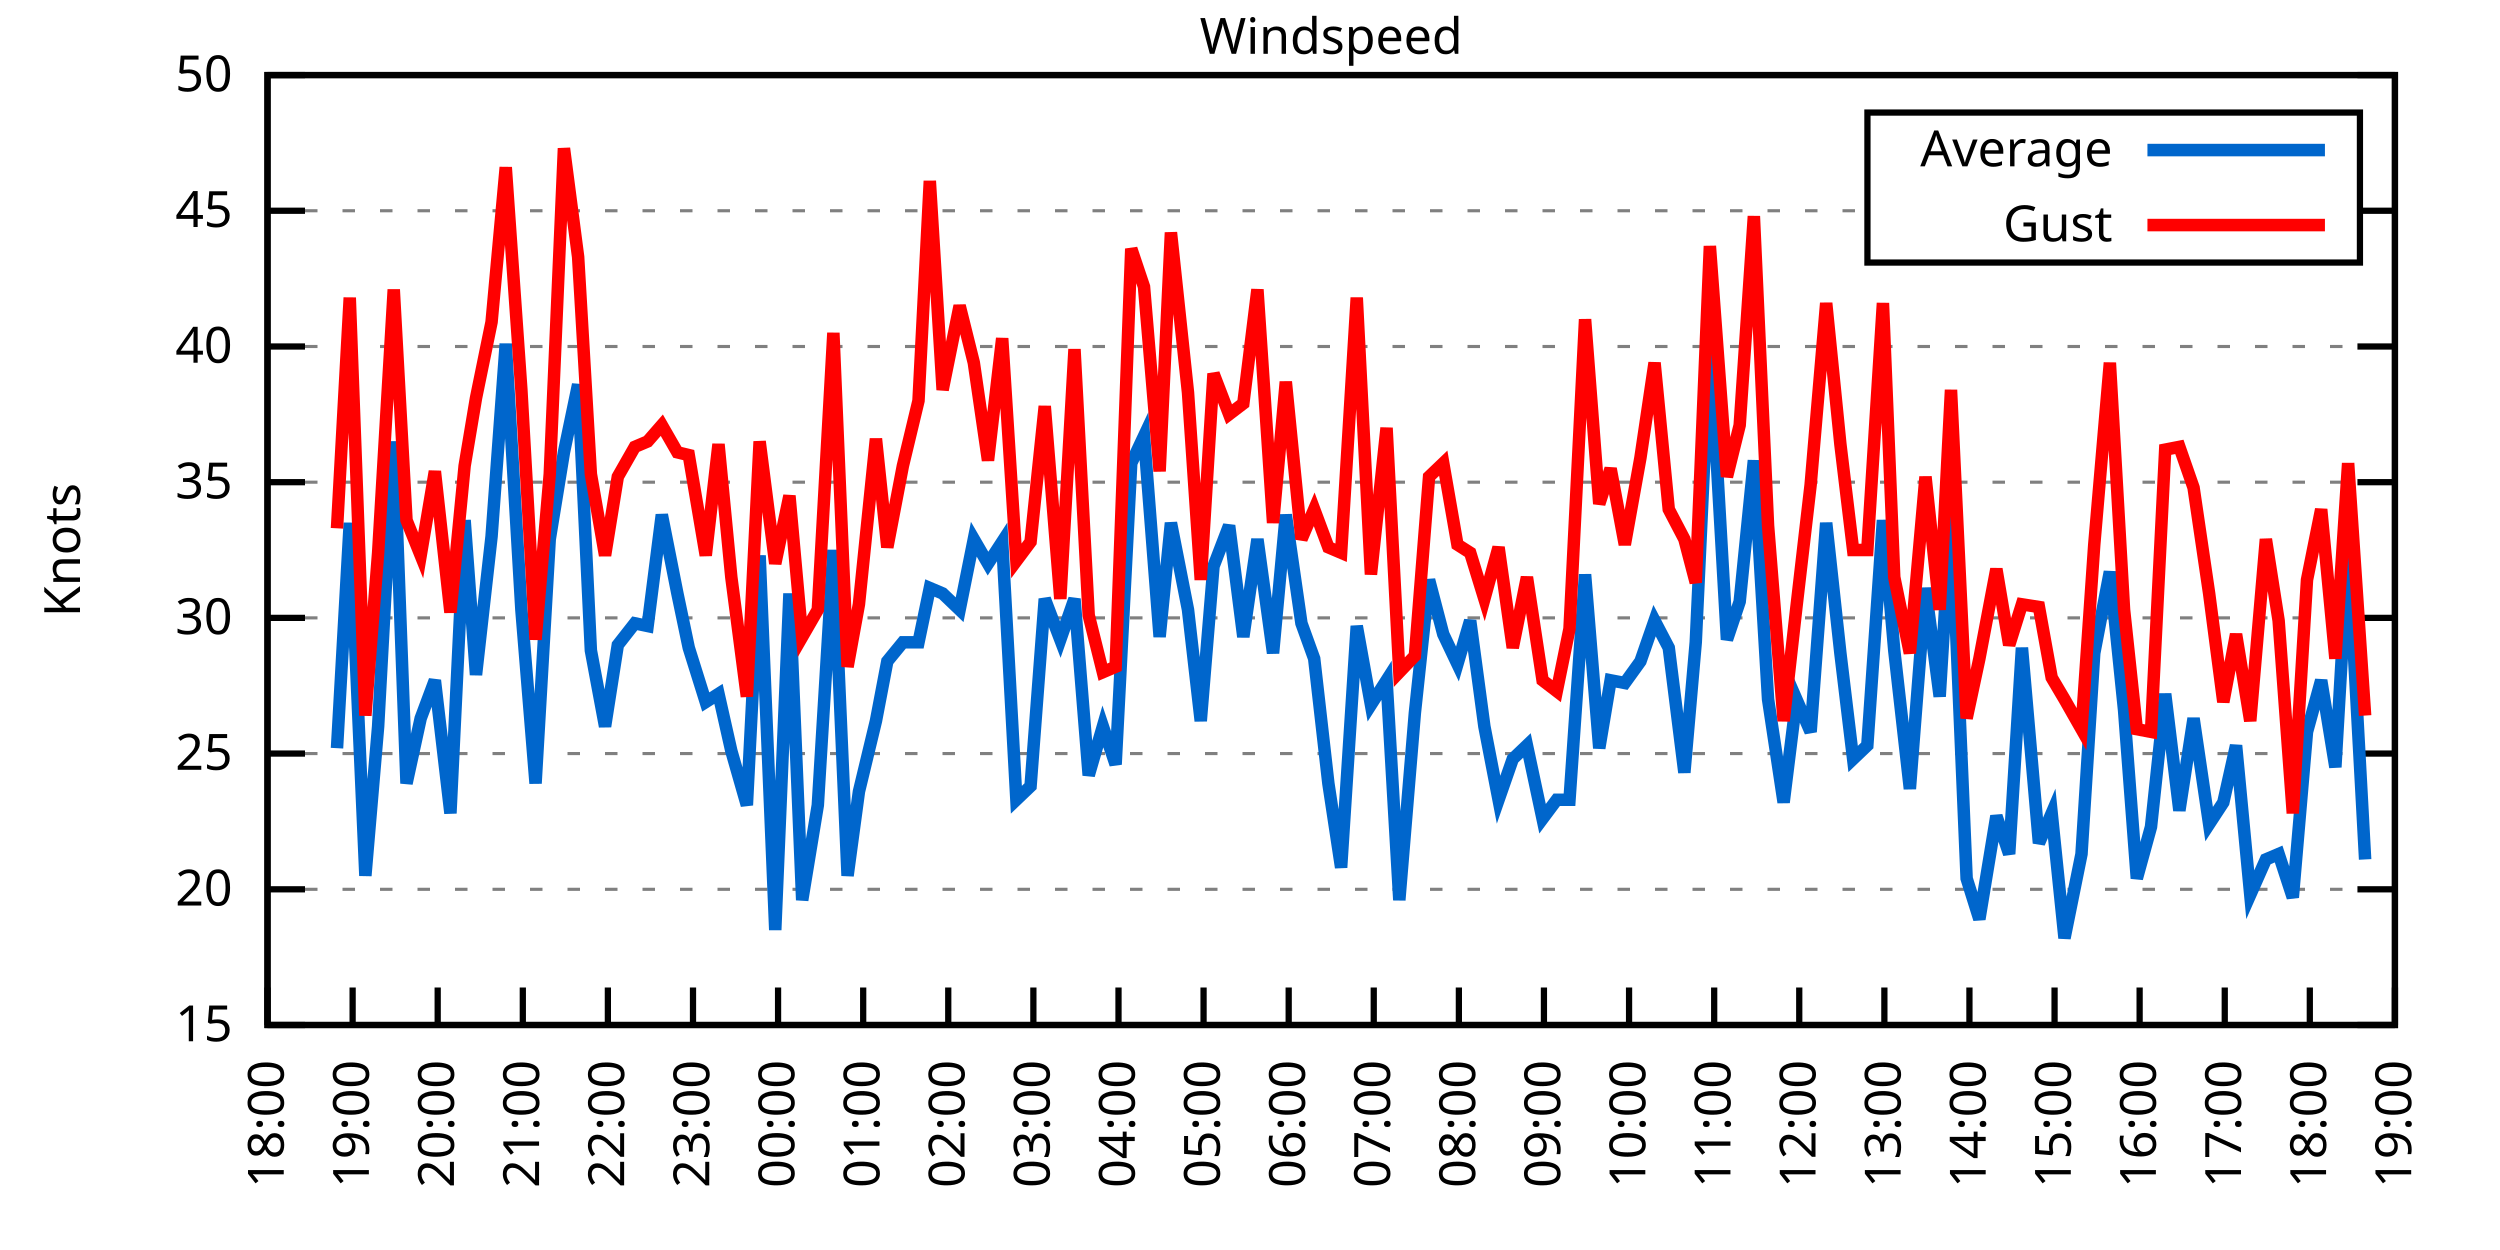
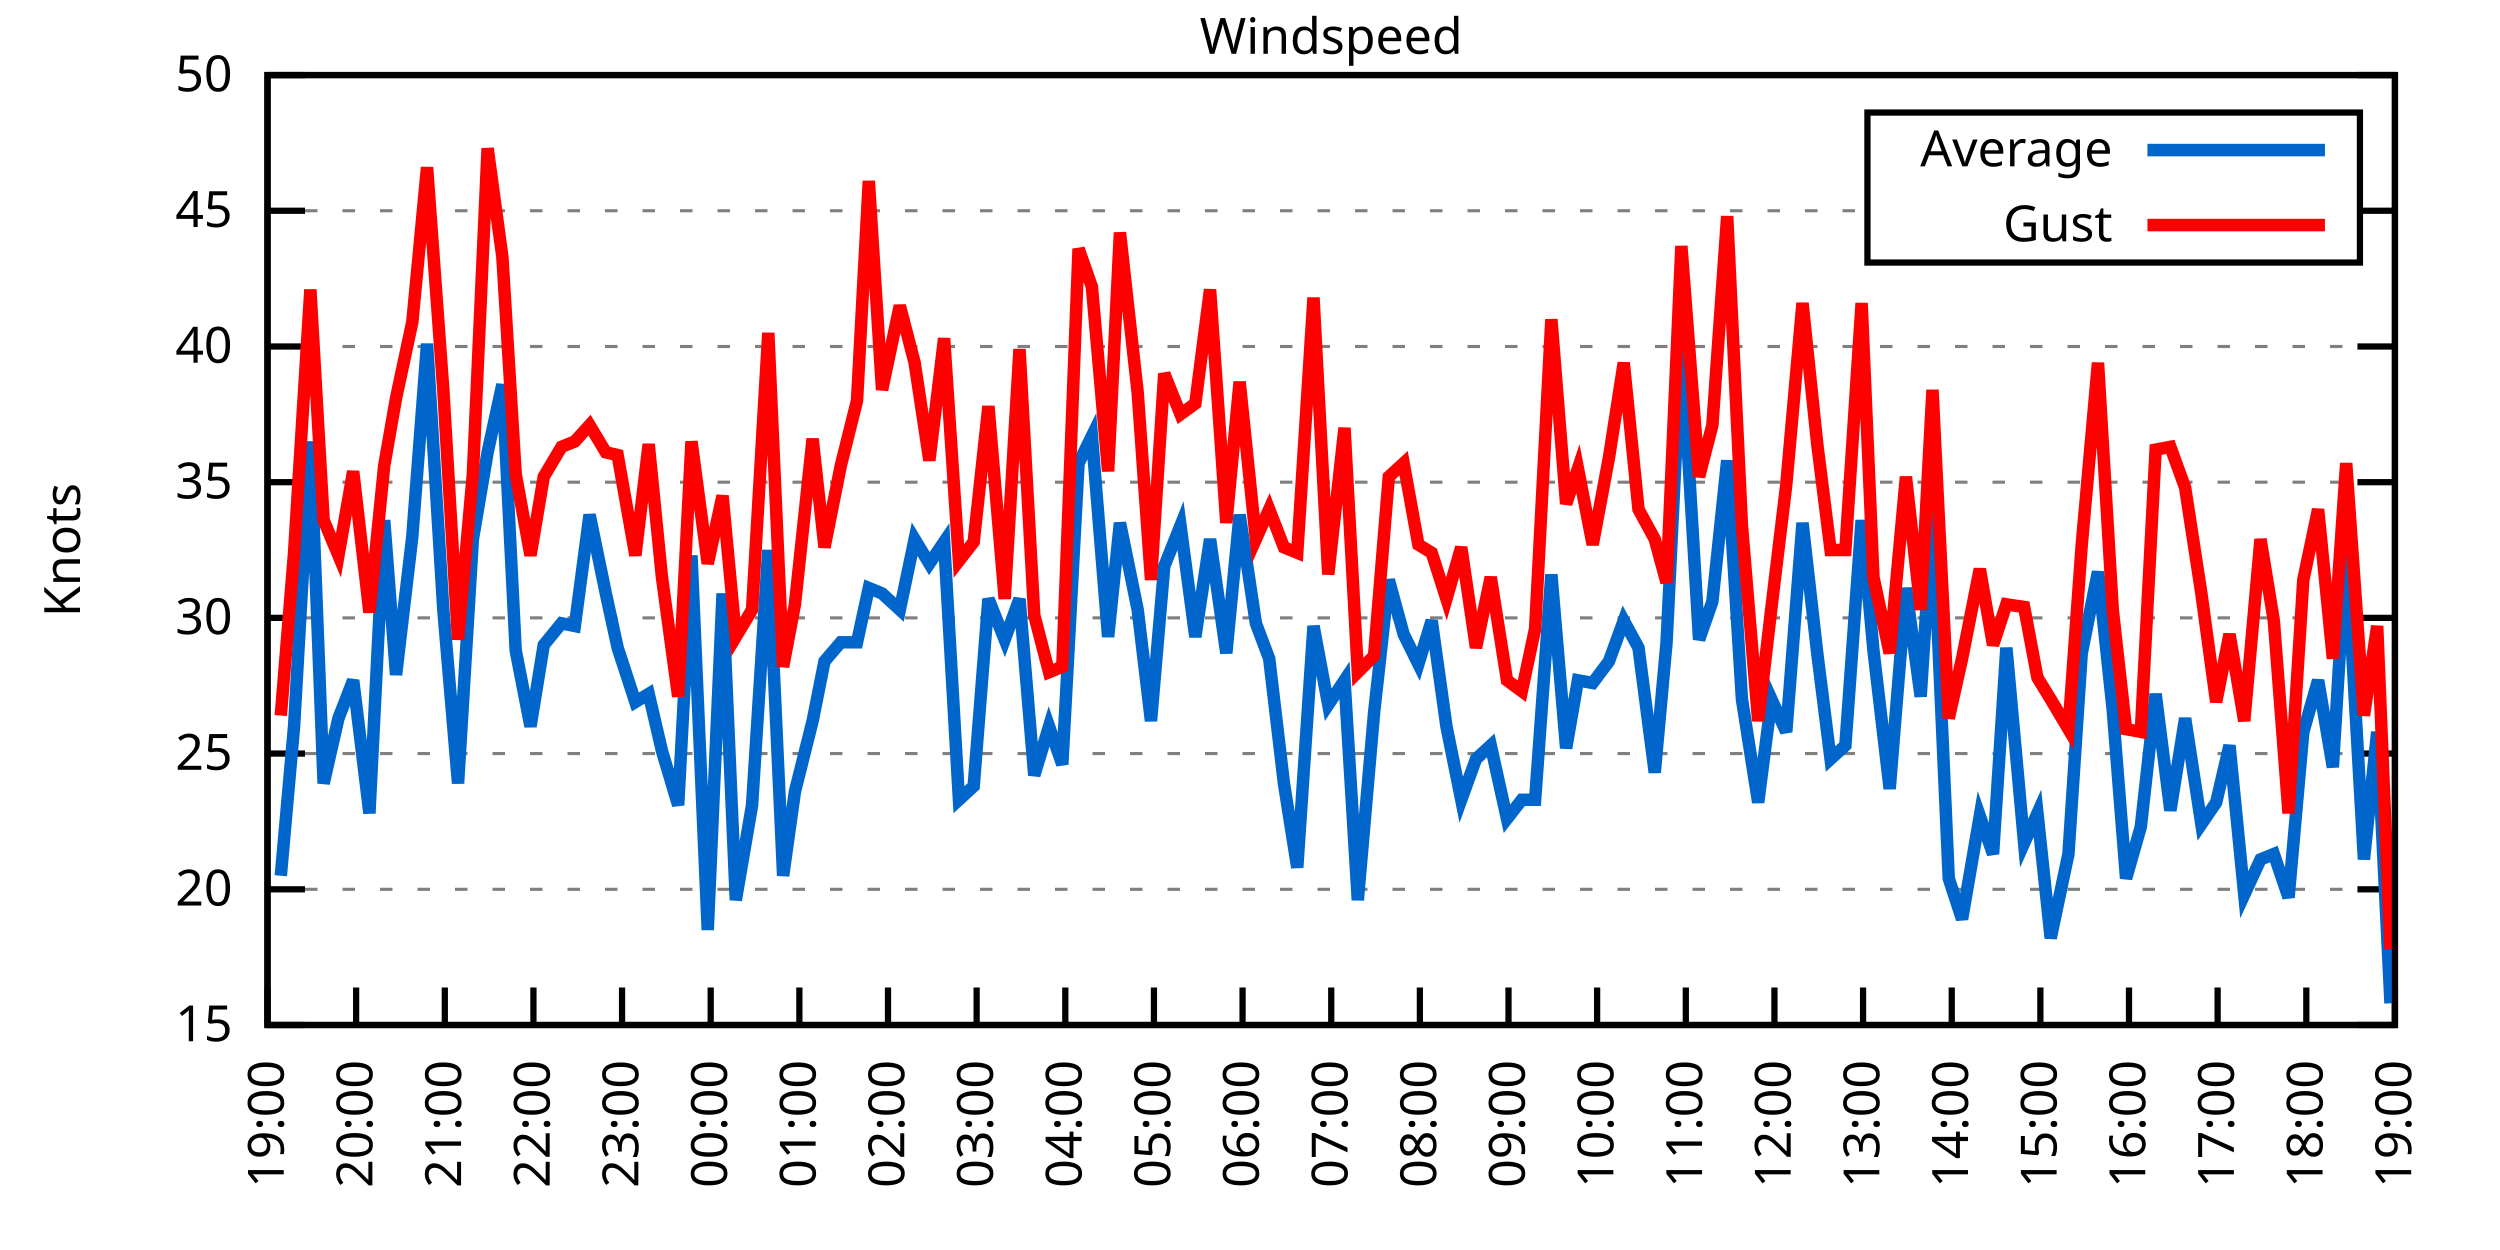
<svg xmlns="http://www.w3.org/2000/svg" xmlns:xlink="http://www.w3.org/1999/xlink" width="400" height="200" viewBox="0 0 400 200">
  <g id="gnuplot_canvas">
    <rect x="0" y="0" width="400" height="200" fill="none" />
    <defs>
      <circle id="gpDot" r="0.5" stroke-width="0.5" stroke="currentColor" />
      <path id="gpPt0" stroke-width="0.333" stroke="currentColor" d="M-1,0 h2 M0,-1 v2" />
      <path id="gpPt1" stroke-width="0.333" stroke="currentColor" d="M-1,-1 L1,1 M1,-1 L-1,1" />
      <path id="gpPt2" stroke-width="0.333" stroke="currentColor" d="M-1,0 L1,0 M0,-1 L0,1 M-1,-1 L1,1 M-1,1 L1,-1" />
      <rect id="gpPt3" stroke-width="0.333" stroke="currentColor" x="-1" y="-1" width="2" height="2" />
      <rect id="gpPt4" stroke-width="0.333" stroke="currentColor" fill="currentColor" x="-1" y="-1" width="2" height="2" />
      <circle id="gpPt5" stroke-width="0.333" stroke="currentColor" cx="0" cy="0" r="1" />
      <use xlink:href="#gpPt5" id="gpPt6" fill="currentColor" stroke="none" />
      <path id="gpPt7" stroke-width="0.333" stroke="currentColor" d="M0,-1.33 L-1.33,0.67 L1.33,0.67 z" />
      <use xlink:href="#gpPt7" id="gpPt8" fill="currentColor" stroke="none" />
      <use xlink:href="#gpPt7" id="gpPt9" stroke="currentColor" transform="rotate(180)" />
      <use xlink:href="#gpPt9" id="gpPt10" fill="currentColor" stroke="none" />
      <use xlink:href="#gpPt3" id="gpPt11" stroke="currentColor" transform="rotate(45)" />
      <use xlink:href="#gpPt11" id="gpPt12" fill="currentColor" stroke="none" />
      <path id="gpPt13" stroke-width="0.333" stroke="currentColor" d="M0,1.330 L1.265,0.411 L0.782,-1.067 L-0.782,-1.076 L-1.265,0.411 z" />
      <use xlink:href="#gpPt13" id="gpPt14" fill="currentColor" stroke="none" />
      <filter id="textbox" filterUnits="objectBoundingBox" x="0" y="0" height="1" width="1">
        <feFlood flood-color="white" flood-opacity="1" result="bgnd" />
        <feComposite in="SourceGraphic" in2="bgnd" operator="atop" />
      </filter>
      <filter id="greybox" filterUnits="objectBoundingBox" x="0" y="0" height="1" width="1">
        <feFlood flood-color="lightgrey" flood-opacity="1" result="grey" />
        <feComposite in="SourceGraphic" in2="grey" operator="atop" />
      </filter>
    </defs>
    <g fill="none" color="white" stroke="currentColor" stroke-width="1.00" stroke-linecap="butt" stroke-linejoin="miter">
</g>
    <g fill="none" color="black" stroke="currentColor" stroke-width="1.00" stroke-linecap="butt" stroke-linejoin="miter">
      <g stroke="none" shape-rendering="crispEdges">
        <polygon fill="rgb(255, 255, 255)" points="42.80,164.00 383.18,164.00 383.18,12.02 42.80,12.02 " />
      </g>
    </g>
    <g fill="none" color="black" stroke="currentColor" stroke-width="1.00" stroke-linecap="butt" stroke-linejoin="miter">
</g>
    <g fill="none" color="black" stroke="black" stroke-width="0.50" stroke-linecap="butt" stroke-linejoin="miter">
</g>
    <g fill="none" color="gray" stroke="currentColor" stroke-width="0.50" stroke-linecap="butt" stroke-linejoin="miter">
      <path stroke="gray" stroke-dasharray="2,4" class="gridline" d="M42.80,164.00 L383.19,164.00  " />
    </g>
    <g fill="none" color="gray" stroke="gray" stroke-width="1.00" stroke-linecap="butt" stroke-linejoin="miter">
</g>
    <g fill="none" color="black" stroke="currentColor" stroke-width="1.00" stroke-linecap="butt" stroke-linejoin="miter">
      <path stroke="black" d="M42.80,164.00 L48.80,164.00 M383.19,164.00 L377.19,164.00  " />
      <g transform="translate(37.20,166.60)" stroke="none" fill="black" font-family="Sans" font-size="8.00" text-anchor="end">
        <text>
          <tspan font-family="Sans"> 15</tspan>
        </text>
      </g>
    </g>
    <g fill="none" color="black" stroke="currentColor" stroke-width="1.00" stroke-linecap="butt" stroke-linejoin="miter">
</g>
    <g fill="none" color="black" stroke="black" stroke-width="0.50" stroke-linecap="butt" stroke-linejoin="miter">
</g>
    <g fill="none" color="gray" stroke="currentColor" stroke-width="0.50" stroke-linecap="butt" stroke-linejoin="miter">
      <path stroke="gray" stroke-dasharray="2,4" class="gridline" d="M42.80,142.29 L383.19,142.29  " />
    </g>
    <g fill="none" color="gray" stroke="gray" stroke-width="1.00" stroke-linecap="butt" stroke-linejoin="miter">
</g>
    <g fill="none" color="black" stroke="currentColor" stroke-width="1.00" stroke-linecap="butt" stroke-linejoin="miter">
      <path stroke="black" d="M42.80,142.29 L48.80,142.29 M383.19,142.29 L377.19,142.29  " />
      <g transform="translate(37.20,144.89)" stroke="none" fill="black" font-family="Sans" font-size="8.00" text-anchor="end">
        <text>
          <tspan font-family="Sans"> 20</tspan>
        </text>
      </g>
    </g>
    <g fill="none" color="black" stroke="currentColor" stroke-width="1.00" stroke-linecap="butt" stroke-linejoin="miter">
</g>
    <g fill="none" color="black" stroke="black" stroke-width="0.50" stroke-linecap="butt" stroke-linejoin="miter">
</g>
    <g fill="none" color="gray" stroke="currentColor" stroke-width="0.50" stroke-linecap="butt" stroke-linejoin="miter">
      <path stroke="gray" stroke-dasharray="2,4" class="gridline" d="M42.80,120.57 L383.19,120.57  " />
    </g>
    <g fill="none" color="gray" stroke="gray" stroke-width="1.00" stroke-linecap="butt" stroke-linejoin="miter">
</g>
    <g fill="none" color="black" stroke="currentColor" stroke-width="1.00" stroke-linecap="butt" stroke-linejoin="miter">
      <path stroke="black" d="M42.80,120.57 L48.80,120.57 M383.19,120.57 L377.19,120.57  " />
      <g transform="translate(37.20,123.17)" stroke="none" fill="black" font-family="Sans" font-size="8.00" text-anchor="end">
        <text>
          <tspan font-family="Sans"> 25</tspan>
        </text>
      </g>
    </g>
    <g fill="none" color="black" stroke="currentColor" stroke-width="1.00" stroke-linecap="butt" stroke-linejoin="miter">
</g>
    <g fill="none" color="black" stroke="black" stroke-width="0.50" stroke-linecap="butt" stroke-linejoin="miter">
</g>
    <g fill="none" color="gray" stroke="currentColor" stroke-width="0.50" stroke-linecap="butt" stroke-linejoin="miter">
      <path stroke="gray" stroke-dasharray="2,4" class="gridline" d="M42.80,98.86 L383.19,98.86  " />
    </g>
    <g fill="none" color="gray" stroke="gray" stroke-width="1.00" stroke-linecap="butt" stroke-linejoin="miter">
</g>
    <g fill="none" color="black" stroke="currentColor" stroke-width="1.00" stroke-linecap="butt" stroke-linejoin="miter">
      <path stroke="black" d="M42.80,98.86 L48.80,98.86 M383.19,98.86 L377.19,98.86  " />
      <g transform="translate(37.20,101.46)" stroke="none" fill="black" font-family="Sans" font-size="8.00" text-anchor="end">
        <text>
          <tspan font-family="Sans"> 30</tspan>
        </text>
      </g>
    </g>
    <g fill="none" color="black" stroke="currentColor" stroke-width="1.00" stroke-linecap="butt" stroke-linejoin="miter">
</g>
    <g fill="none" color="black" stroke="black" stroke-width="0.50" stroke-linecap="butt" stroke-linejoin="miter">
</g>
    <g fill="none" color="gray" stroke="currentColor" stroke-width="0.50" stroke-linecap="butt" stroke-linejoin="miter">
      <path stroke="gray" stroke-dasharray="2,4" class="gridline" d="M42.80,77.15 L383.19,77.15  " />
    </g>
    <g fill="none" color="gray" stroke="gray" stroke-width="1.00" stroke-linecap="butt" stroke-linejoin="miter">
</g>
    <g fill="none" color="black" stroke="currentColor" stroke-width="1.00" stroke-linecap="butt" stroke-linejoin="miter">
      <path stroke="black" d="M42.80,77.15 L48.80,77.15 M383.19,77.15 L377.19,77.15  " />
      <g transform="translate(37.20,79.75)" stroke="none" fill="black" font-family="Sans" font-size="8.00" text-anchor="end">
        <text>
          <tspan font-family="Sans"> 35</tspan>
        </text>
      </g>
    </g>
    <g fill="none" color="black" stroke="currentColor" stroke-width="1.00" stroke-linecap="butt" stroke-linejoin="miter">
</g>
    <g fill="none" color="black" stroke="black" stroke-width="0.50" stroke-linecap="butt" stroke-linejoin="miter">
</g>
    <g fill="none" color="gray" stroke="currentColor" stroke-width="0.50" stroke-linecap="butt" stroke-linejoin="miter">
      <path stroke="gray" stroke-dasharray="2,4" class="gridline" d="M42.80,55.44 L383.19,55.44  " />
    </g>
    <g fill="none" color="gray" stroke="gray" stroke-width="1.00" stroke-linecap="butt" stroke-linejoin="miter">
</g>
    <g fill="none" color="black" stroke="currentColor" stroke-width="1.00" stroke-linecap="butt" stroke-linejoin="miter">
      <path stroke="black" d="M42.80,55.44 L48.80,55.44 M383.19,55.44 L377.19,55.44  " />
      <g transform="translate(37.20,58.04)" stroke="none" fill="black" font-family="Sans" font-size="8.00" text-anchor="end">
        <text>
          <tspan font-family="Sans"> 40</tspan>
        </text>
      </g>
    </g>
    <g fill="none" color="black" stroke="currentColor" stroke-width="1.00" stroke-linecap="butt" stroke-linejoin="miter">
</g>
    <g fill="none" color="black" stroke="black" stroke-width="0.50" stroke-linecap="butt" stroke-linejoin="miter">
</g>
    <g fill="none" color="gray" stroke="currentColor" stroke-width="0.50" stroke-linecap="butt" stroke-linejoin="miter">
      <path stroke="gray" stroke-dasharray="2,4" class="gridline" d="M42.80,33.72 L298.79,33.72 M377.59,33.72 L383.19,33.72  " />
    </g>
    <g fill="none" color="gray" stroke="gray" stroke-width="1.00" stroke-linecap="butt" stroke-linejoin="miter">
</g>
    <g fill="none" color="black" stroke="currentColor" stroke-width="1.00" stroke-linecap="butt" stroke-linejoin="miter">
      <path stroke="black" d="M42.80,33.72 L48.80,33.72 M383.19,33.72 L377.19,33.72  " />
      <g transform="translate(37.20,36.32)" stroke="none" fill="black" font-family="Sans" font-size="8.00" text-anchor="end">
        <text>
          <tspan font-family="Sans"> 45</tspan>
        </text>
      </g>
    </g>
    <g fill="none" color="black" stroke="currentColor" stroke-width="1.00" stroke-linecap="butt" stroke-linejoin="miter">
</g>
    <g fill="none" color="black" stroke="black" stroke-width="0.50" stroke-linecap="butt" stroke-linejoin="miter">
</g>
    <g fill="none" color="gray" stroke="currentColor" stroke-width="0.50" stroke-linecap="butt" stroke-linejoin="miter">
      <path stroke="gray" stroke-dasharray="2,4" class="gridline" d="M42.80,12.01 L383.19,12.01  " />
    </g>
    <g fill="none" color="gray" stroke="gray" stroke-width="1.00" stroke-linecap="butt" stroke-linejoin="miter">
</g>
    <g fill="none" color="black" stroke="currentColor" stroke-width="1.00" stroke-linecap="butt" stroke-linejoin="miter">
      <path stroke="black" d="M42.80,12.01 L48.80,12.01 M383.19,12.01 L377.19,12.01  " />
      <g transform="translate(37.20,14.61)" stroke="none" fill="black" font-family="Sans" font-size="8.00" text-anchor="end">
        <text>
          <tspan font-family="Sans"> 50</tspan>
        </text>
      </g>
    </g>
    <g fill="none" color="black" stroke="currentColor" stroke-width="1.00" stroke-linecap="butt" stroke-linejoin="miter">
      <path stroke="black" d="M42.80,164.00 L42.80,158.00  " />
      <g transform="translate(45.40,169.60) rotate(270.00)" stroke="none" fill="black" font-family="Sans" font-size="8.00" text-anchor="end">
        <text>
-           <tspan font-family="Sans">18:00</tspan>
-         </text>
-       </g>
-     </g>
-     <g fill="none" color="black" stroke="currentColor" stroke-width="1.00" stroke-linecap="butt" stroke-linejoin="miter">
-       <path stroke="black" d="M56.42,164.00 L56.42,158.00  " />
-       <g transform="translate(59.02,169.60) rotate(270.00)" stroke="none" fill="black" font-family="Sans" font-size="8.00" text-anchor="end">
-         <text>
          <tspan font-family="Sans">19:00</tspan>
        </text>
      </g>
    </g>
    <g fill="none" color="black" stroke="currentColor" stroke-width="1.00" stroke-linecap="butt" stroke-linejoin="miter">
-       <path stroke="black" d="M70.03,164.00 L70.03,158.00  " />
-       <g transform="translate(72.63,169.60) rotate(270.00)" stroke="none" fill="black" font-family="Sans" font-size="8.00" text-anchor="end">
+       <path stroke="black" d="M56.98,164.00 L56.98,158.00  " />
+       <g transform="translate(59.58,169.60) rotate(270.00)" stroke="none" fill="black" font-family="Sans" font-size="8.00" text-anchor="end">
        <text>
          <tspan font-family="Sans">20:00</tspan>
        </text>
      </g>
    </g>
    <g fill="none" color="black" stroke="currentColor" stroke-width="1.00" stroke-linecap="butt" stroke-linejoin="miter">
-       <path stroke="black" d="M83.65,164.00 L83.65,158.00  " />
-       <g transform="translate(86.25,169.60) rotate(270.00)" stroke="none" fill="black" font-family="Sans" font-size="8.00" text-anchor="end">
+       <path stroke="black" d="M71.17,164.00 L71.17,158.00  " />
+       <g transform="translate(73.77,169.60) rotate(270.00)" stroke="none" fill="black" font-family="Sans" font-size="8.00" text-anchor="end">
        <text>
          <tspan font-family="Sans">21:00</tspan>
        </text>
      </g>
    </g>
    <g fill="none" color="black" stroke="currentColor" stroke-width="1.00" stroke-linecap="butt" stroke-linejoin="miter">
-       <path stroke="black" d="M97.26,164.00 L97.26,158.00  " />
-       <g transform="translate(99.86,169.60) rotate(270.00)" stroke="none" fill="black" font-family="Sans" font-size="8.00" text-anchor="end">
+       <path stroke="black" d="M85.35,164.00 L85.35,158.00  " />
+       <g transform="translate(87.95,169.60) rotate(270.00)" stroke="none" fill="black" font-family="Sans" font-size="8.00" text-anchor="end">
        <text>
          <tspan font-family="Sans">22:00</tspan>
        </text>
      </g>
    </g>
    <g fill="none" color="black" stroke="currentColor" stroke-width="1.00" stroke-linecap="butt" stroke-linejoin="miter">
-       <path stroke="black" d="M110.88,164.00 L110.88,158.00  " />
-       <g transform="translate(113.48,169.60) rotate(270.00)" stroke="none" fill="black" font-family="Sans" font-size="8.00" text-anchor="end">
+       <path stroke="black" d="M99.53,164.00 L99.53,158.00  " />
+       <g transform="translate(102.13,169.60) rotate(270.00)" stroke="none" fill="black" font-family="Sans" font-size="8.00" text-anchor="end">
        <text>
          <tspan font-family="Sans">23:00</tspan>
        </text>
      </g>
    </g>
    <g fill="none" color="black" stroke="currentColor" stroke-width="1.00" stroke-linecap="butt" stroke-linejoin="miter">
-       <path stroke="black" d="M124.49,164.00 L124.49,158.00  " />
-       <g transform="translate(127.09,169.60) rotate(270.00)" stroke="none" fill="black" font-family="Sans" font-size="8.00" text-anchor="end">
+       <path stroke="black" d="M113.71,164.00 L113.71,158.00  " />
+       <g transform="translate(116.31,169.60) rotate(270.00)" stroke="none" fill="black" font-family="Sans" font-size="8.00" text-anchor="end">
        <text>
          <tspan font-family="Sans">00:00</tspan>
        </text>
      </g>
    </g>
    <g fill="none" color="black" stroke="currentColor" stroke-width="1.00" stroke-linecap="butt" stroke-linejoin="miter">
-       <path stroke="black" d="M138.11,164.00 L138.11,158.00  " />
-       <g transform="translate(140.71,169.60) rotate(270.00)" stroke="none" fill="black" font-family="Sans" font-size="8.00" text-anchor="end">
+       <path stroke="black" d="M127.90,164.00 L127.90,158.00  " />
+       <g transform="translate(130.50,169.60) rotate(270.00)" stroke="none" fill="black" font-family="Sans" font-size="8.00" text-anchor="end">
        <text>
          <tspan font-family="Sans">01:00</tspan>
        </text>
      </g>
    </g>
    <g fill="none" color="black" stroke="currentColor" stroke-width="1.00" stroke-linecap="butt" stroke-linejoin="miter">
-       <path stroke="black" d="M151.72,164.00 L151.72,158.00  " />
-       <g transform="translate(154.32,169.60) rotate(270.00)" stroke="none" fill="black" font-family="Sans" font-size="8.00" text-anchor="end">
+       <path stroke="black" d="M142.08,164.00 L142.08,158.00  " />
+       <g transform="translate(144.68,169.60) rotate(270.00)" stroke="none" fill="black" font-family="Sans" font-size="8.00" text-anchor="end">
        <text>
          <tspan font-family="Sans">02:00</tspan>
        </text>
      </g>
    </g>
    <g fill="none" color="black" stroke="currentColor" stroke-width="1.00" stroke-linecap="butt" stroke-linejoin="miter">
-       <path stroke="black" d="M165.34,164.00 L165.34,158.00  " />
-       <g transform="translate(167.94,169.60) rotate(270.00)" stroke="none" fill="black" font-family="Sans" font-size="8.00" text-anchor="end">
+       <path stroke="black" d="M156.26,164.00 L156.26,158.00  " />
+       <g transform="translate(158.86,169.60) rotate(270.00)" stroke="none" fill="black" font-family="Sans" font-size="8.00" text-anchor="end">
        <text>
          <tspan font-family="Sans">03:00</tspan>
        </text>
      </g>
    </g>
    <g fill="none" color="black" stroke="currentColor" stroke-width="1.00" stroke-linecap="butt" stroke-linejoin="miter">
-       <path stroke="black" d="M178.96,164.00 L178.96,158.00  " />
-       <g transform="translate(181.56,169.60) rotate(270.00)" stroke="none" fill="black" font-family="Sans" font-size="8.00" text-anchor="end">
+       <path stroke="black" d="M170.45,164.00 L170.45,158.00  " />
+       <g transform="translate(173.05,169.60) rotate(270.00)" stroke="none" fill="black" font-family="Sans" font-size="8.00" text-anchor="end">
        <text>
          <tspan font-family="Sans">04:00</tspan>
        </text>
      </g>
    </g>
    <g fill="none" color="black" stroke="currentColor" stroke-width="1.00" stroke-linecap="butt" stroke-linejoin="miter">
-       <path stroke="black" d="M192.57,164.00 L192.57,158.00  " />
-       <g transform="translate(195.17,169.60) rotate(270.00)" stroke="none" fill="black" font-family="Sans" font-size="8.00" text-anchor="end">
+       <path stroke="black" d="M184.63,164.00 L184.63,158.00  " />
+       <g transform="translate(187.23,169.60) rotate(270.00)" stroke="none" fill="black" font-family="Sans" font-size="8.00" text-anchor="end">
        <text>
          <tspan font-family="Sans">05:00</tspan>
        </text>
      </g>
    </g>
    <g fill="none" color="black" stroke="currentColor" stroke-width="1.00" stroke-linecap="butt" stroke-linejoin="miter">
-       <path stroke="black" d="M206.19,164.00 L206.19,158.00  " />
-       <g transform="translate(208.79,169.60) rotate(270.00)" stroke="none" fill="black" font-family="Sans" font-size="8.00" text-anchor="end">
+       <path stroke="black" d="M198.81,164.00 L198.81,158.00  " />
+       <g transform="translate(201.41,169.60) rotate(270.00)" stroke="none" fill="black" font-family="Sans" font-size="8.00" text-anchor="end">
        <text>
          <tspan font-family="Sans">06:00</tspan>
        </text>
      </g>
    </g>
    <g fill="none" color="black" stroke="currentColor" stroke-width="1.00" stroke-linecap="butt" stroke-linejoin="miter">
-       <path stroke="black" d="M219.80,164.00 L219.80,158.00  " />
-       <g transform="translate(222.40,169.60) rotate(270.00)" stroke="none" fill="black" font-family="Sans" font-size="8.00" text-anchor="end">
+       <path stroke="black" d="M213.00,164.00 L213.00,158.00  " />
+       <g transform="translate(215.60,169.60) rotate(270.00)" stroke="none" fill="black" font-family="Sans" font-size="8.00" text-anchor="end">
        <text>
          <tspan font-family="Sans">07:00</tspan>
        </text>
      </g>
    </g>
    <g fill="none" color="black" stroke="currentColor" stroke-width="1.00" stroke-linecap="butt" stroke-linejoin="miter">
-       <path stroke="black" d="M233.42,164.00 L233.42,158.00  " />
-       <g transform="translate(236.02,169.60) rotate(270.00)" stroke="none" fill="black" font-family="Sans" font-size="8.00" text-anchor="end">
+       <path stroke="black" d="M227.18,164.00 L227.18,158.00  " />
+       <g transform="translate(229.78,169.60) rotate(270.00)" stroke="none" fill="black" font-family="Sans" font-size="8.00" text-anchor="end">
        <text>
          <tspan font-family="Sans">08:00</tspan>
        </text>
      </g>
    </g>
    <g fill="none" color="black" stroke="currentColor" stroke-width="1.00" stroke-linecap="butt" stroke-linejoin="miter">
-       <path stroke="black" d="M247.03,164.00 L247.03,158.00  " />
-       <g transform="translate(249.63,169.60) rotate(270.00)" stroke="none" fill="black" font-family="Sans" font-size="8.00" text-anchor="end">
+       <path stroke="black" d="M241.36,164.00 L241.36,158.00  " />
+       <g transform="translate(243.96,169.60) rotate(270.00)" stroke="none" fill="black" font-family="Sans" font-size="8.00" text-anchor="end">
        <text>
          <tspan font-family="Sans">09:00</tspan>
        </text>
      </g>
    </g>
    <g fill="none" color="black" stroke="currentColor" stroke-width="1.00" stroke-linecap="butt" stroke-linejoin="miter">
-       <path stroke="black" d="M260.65,164.00 L260.65,158.00  " />
-       <g transform="translate(263.25,169.60) rotate(270.00)" stroke="none" fill="black" font-family="Sans" font-size="8.00" text-anchor="end">
+       <path stroke="black" d="M255.54,164.00 L255.54,158.00  " />
+       <g transform="translate(258.14,169.60) rotate(270.00)" stroke="none" fill="black" font-family="Sans" font-size="8.00" text-anchor="end">
        <text>
          <tspan font-family="Sans">10:00</tspan>
        </text>
      </g>
    </g>
    <g fill="none" color="black" stroke="currentColor" stroke-width="1.00" stroke-linecap="butt" stroke-linejoin="miter">
-       <path stroke="black" d="M274.27,164.00 L274.27,158.00  " />
-       <g transform="translate(276.87,169.60) rotate(270.00)" stroke="none" fill="black" font-family="Sans" font-size="8.00" text-anchor="end">
+       <path stroke="black" d="M269.73,164.00 L269.73,158.00  " />
+       <g transform="translate(272.33,169.60) rotate(270.00)" stroke="none" fill="black" font-family="Sans" font-size="8.00" text-anchor="end">
        <text>
          <tspan font-family="Sans">11:00</tspan>
        </text>
      </g>
    </g>
    <g fill="none" color="black" stroke="currentColor" stroke-width="1.00" stroke-linecap="butt" stroke-linejoin="miter">
-       <path stroke="black" d="M287.88,164.00 L287.88,158.00  " />
-       <g transform="translate(290.48,169.60) rotate(270.00)" stroke="none" fill="black" font-family="Sans" font-size="8.00" text-anchor="end">
+       <path stroke="black" d="M283.91,164.00 L283.91,158.00  " />
+       <g transform="translate(286.51,169.60) rotate(270.00)" stroke="none" fill="black" font-family="Sans" font-size="8.00" text-anchor="end">
        <text>
          <tspan font-family="Sans">12:00</tspan>
        </text>
      </g>
    </g>
    <g fill="none" color="black" stroke="currentColor" stroke-width="1.00" stroke-linecap="butt" stroke-linejoin="miter">
-       <path stroke="black" d="M301.50,164.00 L301.50,158.00  " />
-       <g transform="translate(304.10,169.60) rotate(270.00)" stroke="none" fill="black" font-family="Sans" font-size="8.00" text-anchor="end">
+       <path stroke="black" d="M298.09,164.00 L298.09,158.00  " />
+       <g transform="translate(300.69,169.60) rotate(270.00)" stroke="none" fill="black" font-family="Sans" font-size="8.00" text-anchor="end">
        <text>
          <tspan font-family="Sans">13:00</tspan>
        </text>
      </g>
    </g>
    <g fill="none" color="black" stroke="currentColor" stroke-width="1.00" stroke-linecap="butt" stroke-linejoin="miter">
-       <path stroke="black" d="M315.11,164.00 L315.11,158.00  " />
-       <g transform="translate(317.71,169.60) rotate(270.00)" stroke="none" fill="black" font-family="Sans" font-size="8.00" text-anchor="end">
+       <path stroke="black" d="M312.28,164.00 L312.28,158.00  " />
+       <g transform="translate(314.88,169.60) rotate(270.00)" stroke="none" fill="black" font-family="Sans" font-size="8.00" text-anchor="end">
        <text>
          <tspan font-family="Sans">14:00</tspan>
        </text>
      </g>
    </g>
    <g fill="none" color="black" stroke="currentColor" stroke-width="1.00" stroke-linecap="butt" stroke-linejoin="miter">
-       <path stroke="black" d="M328.73,164.00 L328.73,158.00  " />
-       <g transform="translate(331.33,169.60) rotate(270.00)" stroke="none" fill="black" font-family="Sans" font-size="8.00" text-anchor="end">
+       <path stroke="black" d="M326.46,164.00 L326.46,158.00  " />
+       <g transform="translate(329.06,169.60) rotate(270.00)" stroke="none" fill="black" font-family="Sans" font-size="8.00" text-anchor="end">
        <text>
          <tspan font-family="Sans">15:00</tspan>
        </text>
      </g>
    </g>
    <g fill="none" color="black" stroke="currentColor" stroke-width="1.00" stroke-linecap="butt" stroke-linejoin="miter">
-       <path stroke="black" d="M342.34,164.00 L342.34,158.00  " />
-       <g transform="translate(344.94,169.60) rotate(270.00)" stroke="none" fill="black" font-family="Sans" font-size="8.00" text-anchor="end">
+       <path stroke="black" d="M340.64,164.00 L340.64,158.00  " />
+       <g transform="translate(343.24,169.60) rotate(270.00)" stroke="none" fill="black" font-family="Sans" font-size="8.00" text-anchor="end">
        <text>
          <tspan font-family="Sans">16:00</tspan>
        </text>
      </g>
    </g>
    <g fill="none" color="black" stroke="currentColor" stroke-width="1.00" stroke-linecap="butt" stroke-linejoin="miter">
-       <path stroke="black" d="M355.96,164.00 L355.96,158.00  " />
-       <g transform="translate(358.56,169.60) rotate(270.00)" stroke="none" fill="black" font-family="Sans" font-size="8.00" text-anchor="end">
+       <path stroke="black" d="M354.82,164.00 L354.82,158.00  " />
+       <g transform="translate(357.42,169.60) rotate(270.00)" stroke="none" fill="black" font-family="Sans" font-size="8.00" text-anchor="end">
        <text>
          <tspan font-family="Sans">17:00</tspan>
        </text>
      </g>
    </g>
    <g fill="none" color="black" stroke="currentColor" stroke-width="1.00" stroke-linecap="butt" stroke-linejoin="miter">
-       <path stroke="black" d="M369.57,164.00 L369.57,158.00  " />
-       <g transform="translate(372.17,169.60) rotate(270.00)" stroke="none" fill="black" font-family="Sans" font-size="8.00" text-anchor="end">
+       <path stroke="black" d="M369.01,164.00 L369.01,158.00  " />
+       <g transform="translate(371.61,169.60) rotate(270.00)" stroke="none" fill="black" font-family="Sans" font-size="8.00" text-anchor="end">
        <text>
          <tspan font-family="Sans">18:00</tspan>
        </text>
      </g>
    </g>
    <g fill="none" color="black" stroke="currentColor" stroke-width="1.00" stroke-linecap="butt" stroke-linejoin="miter">
      <path stroke="black" d="M383.19,164.00 L383.19,158.00  " />
      <g transform="translate(385.79,169.60) rotate(270.00)" stroke="none" fill="black" font-family="Sans" font-size="8.00" text-anchor="end">
        <text>
          <tspan font-family="Sans">19:00</tspan>
        </text>
      </g>
    </g>
    <g fill="none" color="black" stroke="currentColor" stroke-width="1.00" stroke-linecap="butt" stroke-linejoin="miter">
</g>
    <g fill="none" color="black" stroke="currentColor" stroke-width="1.00" stroke-linecap="butt" stroke-linejoin="miter">
      <path stroke="black" d="M42.80,12.01 L42.80,164.00 L383.19,164.00 L383.19,12.01 L42.80,12.01 Z  " />
    </g>
    <g fill="none" color="black" stroke="currentColor" stroke-width="1.00" stroke-linecap="butt" stroke-linejoin="miter">
</g>
    <g fill="none" color="black" stroke="currentColor" stroke-width="1.00" stroke-linecap="butt" stroke-linejoin="miter">
      <path stroke="black" d="M298.79,42.01 L298.79,18.01 L377.59,18.01 L377.59,42.01 L298.79,42.01 Z  " />
    </g>
    <g id="Windspeed_plot_1">
      <g fill="none" color="white" stroke="black" stroke-width="2.00" stroke-linecap="butt" stroke-linejoin="miter">
</g>
      <g fill="none" color="black" stroke="currentColor" stroke-width="2.00" stroke-linecap="butt" stroke-linejoin="miter">
        <g transform="translate(337.99,26.61)" stroke="none" fill="black" font-family="Sans" font-size="8.00" text-anchor="end">
          <text>
            <tspan font-family="Sans">Average</tspan>
          </text>
        </g>
      </g>
      <g fill="none" color="black" stroke="currentColor" stroke-width="2.00" stroke-linecap="butt" stroke-linejoin="miter">
-         <path stroke="rgb(  0, 102, 204)" d="M343.59,24.01 L371.99,24.01 M53.92,119.71 L55.96,83.66 L58.46,140.12 L60.50,116.23 L63.00,70.63 L65.04,125.35   L67.31,114.93 L69.58,108.85 L72.07,130.13 L74.34,83.23 L76.16,107.98 L78.65,85.83 L80.92,55.00 L83.42,97.56   L85.69,125.35 L87.96,86.27 L90.23,72.37 L92.50,61.52 L94.54,104.07 L96.81,116.23 L98.85,103.20 L101.57,99.73   L103.62,100.16 L105.89,82.36 L108.38,94.95 L110.20,103.64 L112.92,112.32 L114.96,111.02 L117.01,120.14 L119.50,128.83   L121.54,88.87 L124.04,148.80 L126.31,94.95 L128.35,144.02 L130.85,128.83 L133.34,88.00 L135.61,140.12 L137.43,126.65   L140.15,115.36 L141.97,105.81 L144.46,102.77 L146.96,102.77 L148.77,94.08 L150.82,94.95 L153.54,97.56 L155.81,86.27   L158.08,90.18 L160.35,86.70 L162.62,127.96 L164.89,125.79 L167.16,95.82 L169.65,102.34 L171.92,95.82 L174.19,124.05   L176.46,116.23 L178.50,122.31 L181.00,74.11 L183.04,69.77 L185.54,101.90 L187.35,83.66 L190.08,97.56 L192.12,115.36   L194.16,90.61 L196.66,84.10 L198.93,101.90 L201.19,86.27 L203.69,104.51 L205.73,82.36 L208.23,99.73 L210.27,105.38   L212.54,125.35 L214.58,138.81 L217.08,100.16 L219.35,112.76 L221.85,108.85 L223.89,144.02 L226.38,114.06 L228.65,92.78   L230.92,101.47 L233.19,106.24 L235.23,99.30 L237.50,116.23 L239.77,127.96 L242.04,121.44 L244.31,119.27 L246.81,131.00   L249.08,127.96 L251.12,127.96 L253.61,91.91 L255.88,119.71 L257.70,108.85 L259.97,109.28 L262.47,105.81 L264.73,99.30   L267.00,103.64 L269.50,123.61 L271.32,102.77 L273.58,54.57 L276.31,102.34 L278.35,96.26 L280.62,73.67 L282.89,111.89   L285.38,128.39 L287.43,111.89 L289.70,117.10 L292.19,83.66 L294.46,104.51 L296.50,121.44 L298.77,119.27 L301.27,83.23   L303.08,104.07 L305.58,126.22 L308.08,94.08 L310.35,111.45 L312.16,81.93 L314.66,140.55 L316.70,147.06 L319.42,130.56   L321.47,136.64 L323.51,103.64 L326.23,134.90 L328.27,130.13 L330.32,150.10 L333.04,136.64 L335.08,104.51 L337.58,91.48   L339.85,113.63 L341.89,140.55 L344.16,132.30 L346.43,111.02 L348.70,129.69 L350.97,114.93 L353.46,131.86 L355.73,128.39   L357.77,119.27 L360.04,143.16 L362.54,137.51 L364.58,136.64 L366.85,143.59 L369.12,117.10 L371.39,108.85 L373.66,122.75   L375.70,87.57 L378.42,137.51  " />
+         <path stroke="rgb(  0, 102, 204)" d="M343.59,24.01 L371.99,24.01 M44.93,140.12 L47.05,116.23 L49.66,70.63 L51.78,125.35 L54.15,114.93 L56.51,108.85   L59.11,130.13 L61.47,83.23 L63.37,107.98 L65.97,85.83 L68.33,55.00 L70.93,97.56 L73.29,125.35 L75.66,86.27   L78.02,72.37 L80.38,61.52 L82.51,104.07 L84.88,116.23 L87.00,103.20 L89.84,99.73 L91.97,100.16 L94.33,82.36   L96.93,94.95 L98.82,103.64 L101.66,112.32 L103.79,111.02 L105.91,120.14 L108.51,128.83 L110.64,88.87 L113.24,148.80   L115.61,94.95 L117.73,144.02 L120.33,128.83 L122.93,88.00 L125.30,140.12 L127.19,126.65 L130.02,115.36 L131.92,105.81   L134.52,102.77 L137.12,102.77 L139.01,94.08 L141.13,94.95 L143.97,97.56 L146.34,86.27 L148.70,90.18 L151.06,86.70   L153.43,127.96 L155.79,125.79 L158.15,95.82 L160.75,102.34 L163.12,95.82 L165.48,124.05 L167.85,116.23 L169.97,122.31   L172.57,74.11 L174.70,69.77 L177.30,101.90 L179.19,83.66 L182.03,97.56 L184.16,115.36 L186.28,90.61 L188.88,84.10   L191.25,101.90 L193.61,86.27 L196.21,104.51 L198.34,82.36 L200.94,99.73 L203.07,105.38 L205.43,125.35 L207.56,138.81   L210.16,100.16 L212.52,112.76 L215.12,108.85 L217.25,144.02 L219.85,114.06 L222.21,92.78 L224.58,101.47 L226.94,106.24   L229.07,99.30 L231.43,116.23 L233.80,127.96 L236.16,121.44 L238.52,119.27 L241.12,131.00 L243.49,127.96 L245.62,127.96   L248.22,91.91 L250.58,119.71 L252.47,108.85 L254.83,109.28 L257.43,105.81 L259.80,99.30 L262.16,103.64 L264.76,123.61   L266.65,102.77 L269.02,54.57 L271.85,102.34 L273.98,96.26 L276.35,73.67 L278.71,111.89 L281.31,128.39 L283.44,111.89   L285.80,117.10 L288.40,83.66 L290.76,104.51 L292.89,121.44 L295.26,119.27 L297.86,83.23 L299.75,104.07 L302.35,126.22   L304.95,94.08 L307.31,111.45 L309.20,81.93 L311.80,140.55 L313.93,147.06 L316.77,130.56 L318.89,136.64 L321.02,103.64   L323.86,134.90 L325.99,130.13 L328.11,150.10 L330.95,136.64 L333.08,104.51 L335.68,91.48 L338.04,113.63 L340.17,140.55   L342.53,132.30 L344.90,111.02 L347.26,129.69 L349.62,114.93 L352.22,131.86 L354.59,128.39 L356.72,119.27 L359.08,143.16   L361.68,137.51 L363.81,136.64 L366.17,143.59 L368.53,117.10 L370.90,108.85 L373.26,122.75 L375.39,87.57 L378.23,137.51   L380.35,117.10 L382.48,160.53  " />
      </g>
    </g>
    <g id="Windspeed_plot_2">
      <g fill="none" color="black" stroke="currentColor" stroke-width="2.00" stroke-linecap="butt" stroke-linejoin="miter">
        <g transform="translate(337.99,38.61)" stroke="none" fill="black" font-family="Sans" font-size="8.00" text-anchor="end">
          <text>
            <tspan font-family="Sans">Gust</tspan>
          </text>
        </g>
      </g>
      <g fill="none" color="black" stroke="currentColor" stroke-width="2.00" stroke-linecap="butt" stroke-linejoin="miter">
-         <path stroke="rgb(255,   0,   0)" d="M343.59,36.01 L371.99,36.01 M53.92,84.53 L55.96,47.62 L58.46,114.49 L60.50,88.44 L63.00,46.32 L65.04,83.23   L67.31,88.87 L69.58,75.41 L72.07,97.99 L74.34,74.54 L76.16,63.69 L78.65,51.53 L80.92,26.77 L83.42,62.38   L85.69,102.34 L87.96,75.85 L90.23,23.73 L92.50,41.11 L94.54,75.85 L96.81,88.87 L98.85,76.28 L101.57,71.50   L103.62,70.63 L105.89,68.03 L108.38,72.37 L110.20,72.81 L112.92,88.87 L114.96,71.07 L117.01,92.35 L119.50,111.45   L121.54,70.63 L124.04,90.18 L126.31,79.32 L128.35,101.90 L130.85,97.56 L133.34,53.26 L135.61,106.68 L137.43,96.69   L140.15,70.20 L141.97,87.57 L144.46,74.54 L146.96,64.12 L148.77,28.95 L150.82,62.38 L153.54,48.92 L155.81,58.04   L158.08,73.67 L160.35,54.13 L162.62,89.74 L164.89,86.70 L167.16,64.99 L169.65,95.82 L171.92,55.87 L174.19,98.43   L176.46,107.55 L178.50,106.68 L181.00,39.80 L183.04,45.88 L185.54,75.41 L187.35,37.20 L190.08,62.82 L192.12,92.78   L194.16,59.78 L196.66,66.29 L198.93,64.56 L201.19,46.32 L203.69,83.66 L205.73,61.08 L208.23,86.27 L210.27,81.49   L212.54,87.57 L214.58,88.44 L217.08,47.62 L219.35,91.91 L221.85,68.46 L223.89,107.55 L226.38,104.94 L228.65,76.28   L230.92,74.11 L233.19,87.14 L235.23,88.44 L237.50,95.82 L239.77,87.57 L242.04,103.64 L244.31,92.35 L246.81,108.85   L249.08,110.59 L251.12,100.60 L253.61,51.09 L255.88,80.62 L257.70,74.98 L259.97,87.14 L262.47,73.24 L264.73,58.04   L267.00,81.49 L269.50,86.27 L271.32,93.22 L273.58,39.37 L276.31,76.28 L278.35,68.03 L280.62,34.59 L282.89,84.10   L285.38,115.36 L287.43,97.12 L289.70,77.58 L292.19,48.49 L294.46,71.07 L296.50,88.00 L298.77,88.00 L301.27,48.49   L303.08,92.35 L305.58,104.51 L308.08,76.28 L310.35,97.56 L312.16,62.38 L314.66,114.93 L316.70,105.38 L319.42,91.04   L321.47,103.20 L323.51,96.69 L326.23,97.12 L328.27,108.42 L330.32,111.89 L333.04,116.67 L335.08,87.14 L337.58,58.04   L339.85,97.56 L341.89,116.67 L344.16,117.10 L346.43,71.94 L348.70,71.50 L350.97,78.02 L353.46,94.95 L355.73,112.32   L357.77,101.47 L360.04,115.36 L362.54,86.27 L364.58,99.30 L366.85,130.13 L369.12,92.78 L371.39,81.49 L373.66,105.38   L375.70,74.11 L378.42,114.49  " />
+         <path stroke="rgb(255,   0,   0)" d="M343.59,36.01 L371.99,36.01 M44.93,114.49 L47.05,88.44 L49.66,46.32 L51.78,83.23 L54.15,88.87 L56.51,75.41   L59.11,97.99 L61.47,74.54 L63.37,63.69 L65.97,51.53 L68.33,26.77 L70.93,62.38 L73.29,102.34 L75.66,75.85   L78.02,23.73 L80.38,41.11 L82.51,75.85 L84.88,88.87 L87.00,76.28 L89.84,71.50 L91.97,70.63 L94.33,68.03   L96.93,72.37 L98.82,72.81 L101.66,88.87 L103.79,71.07 L105.91,92.35 L108.51,111.45 L110.64,70.63 L113.24,90.18   L115.61,79.32 L117.73,101.90 L120.33,97.56 L122.93,53.26 L125.30,106.68 L127.19,96.69 L130.02,70.20 L131.92,87.57   L134.52,74.54 L137.12,64.12 L139.01,28.95 L141.13,62.38 L143.97,48.92 L146.34,58.04 L148.70,73.67 L151.06,54.13   L153.43,89.74 L155.79,86.70 L158.15,64.99 L160.75,95.82 L163.12,55.87 L165.48,98.43 L167.85,107.55 L169.97,106.68   L172.57,39.80 L174.70,45.88 L177.30,75.41 L179.19,37.20 L182.03,62.82 L184.16,92.78 L186.28,59.78 L188.88,66.29   L191.25,64.56 L193.61,46.32 L196.21,83.66 L198.34,61.08 L200.94,86.27 L203.07,81.49 L205.43,87.57 L207.56,88.44   L210.16,47.62 L212.52,91.91 L215.12,68.46 L217.25,107.55 L219.85,104.94 L222.21,76.28 L224.58,74.11 L226.94,87.14   L229.07,88.44 L231.43,95.82 L233.80,87.57 L236.16,103.64 L238.52,92.35 L241.12,108.85 L243.49,110.59 L245.62,100.60   L248.22,51.09 L250.58,80.62 L252.47,74.98 L254.83,87.14 L257.43,73.24 L259.80,58.04 L262.16,81.49 L264.76,86.27   L266.65,93.22 L269.02,39.37 L271.85,76.28 L273.98,68.03 L276.35,34.59 L278.71,84.10 L281.31,115.36 L283.44,97.12   L285.80,77.58 L288.40,48.49 L290.76,71.07 L292.89,88.00 L295.26,88.00 L297.86,48.49 L299.75,92.35 L302.35,104.51   L304.95,76.28 L307.31,97.56 L309.20,62.38 L311.80,114.93 L313.93,105.38 L316.77,91.04 L318.89,103.20 L321.02,96.69   L323.86,97.12 L325.99,108.42 L328.11,111.89 L330.95,116.67 L333.08,87.14 L335.68,58.04 L338.04,97.56 L340.17,116.67   L342.53,117.10 L344.90,71.94 L347.26,71.50 L349.62,78.02 L352.22,94.95 L354.59,112.32 L356.72,101.47 L359.08,115.36   L361.68,86.27 L363.81,99.30 L366.17,130.13 L368.53,92.78 L370.90,81.49 L373.26,105.38 L375.39,74.11 L378.23,114.49   L380.35,100.16 L382.48,151.84  " />
      </g>
    </g>
    <g fill="none" color="black" stroke="currentColor" stroke-width="2.00" stroke-linecap="butt" stroke-linejoin="miter">
</g>
    <g fill="none" color="black" stroke="black" stroke-width="1.00" stroke-linecap="butt" stroke-linejoin="miter">
</g>
    <g fill="none" color="black" stroke="currentColor" stroke-width="1.00" stroke-linecap="butt" stroke-linejoin="miter">
      <path stroke="black" d="M42.80,12.01 L42.80,164.00 L383.19,164.00 L383.19,12.01 L42.80,12.01 Z  " />
      <g transform="translate(12.80,88.01) rotate(270.00)" stroke="none" fill="black" font-family="Sans" font-size="8.00" text-anchor="middle">
        <text>
          <tspan font-family="Sans">Knots</tspan>
        </text>
      </g>
    </g>
    <g fill="none" color="black" stroke="currentColor" stroke-width="1.00" stroke-linecap="butt" stroke-linejoin="miter">
</g>
    <g fill="none" color="black" stroke="currentColor" stroke-width="1.00" stroke-linecap="butt" stroke-linejoin="miter">
      <g transform="translate(212.99,8.61)" stroke="none" fill="black" font-family="Sans" font-size="8.00" text-anchor="middle">
        <text>
          <tspan font-family="Sans">Windspeed</tspan>
        </text>
      </g>
    </g>
    <g fill="none" color="black" stroke="currentColor" stroke-width="1.00" stroke-linecap="butt" stroke-linejoin="miter">
</g>
  </g>
</svg>
